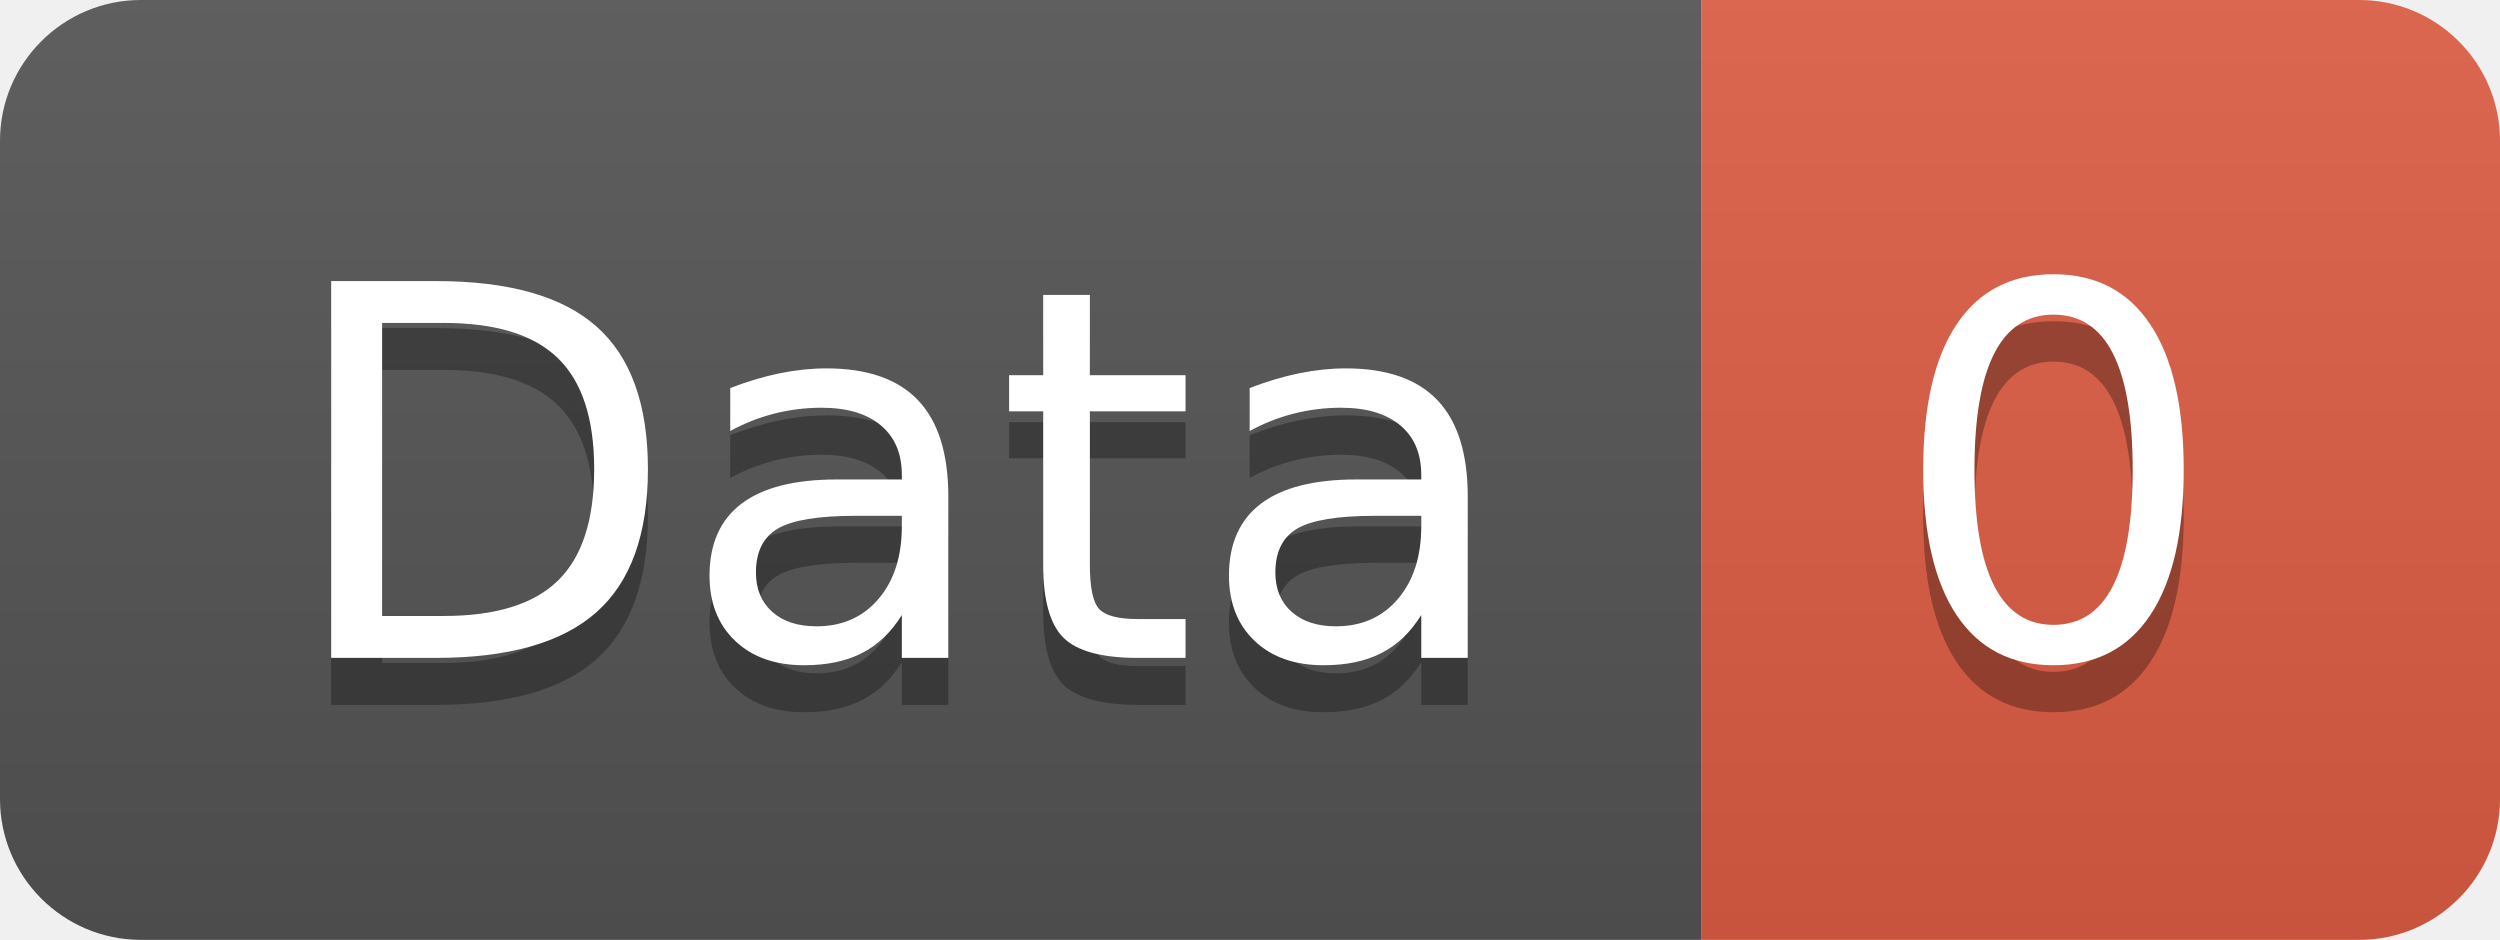
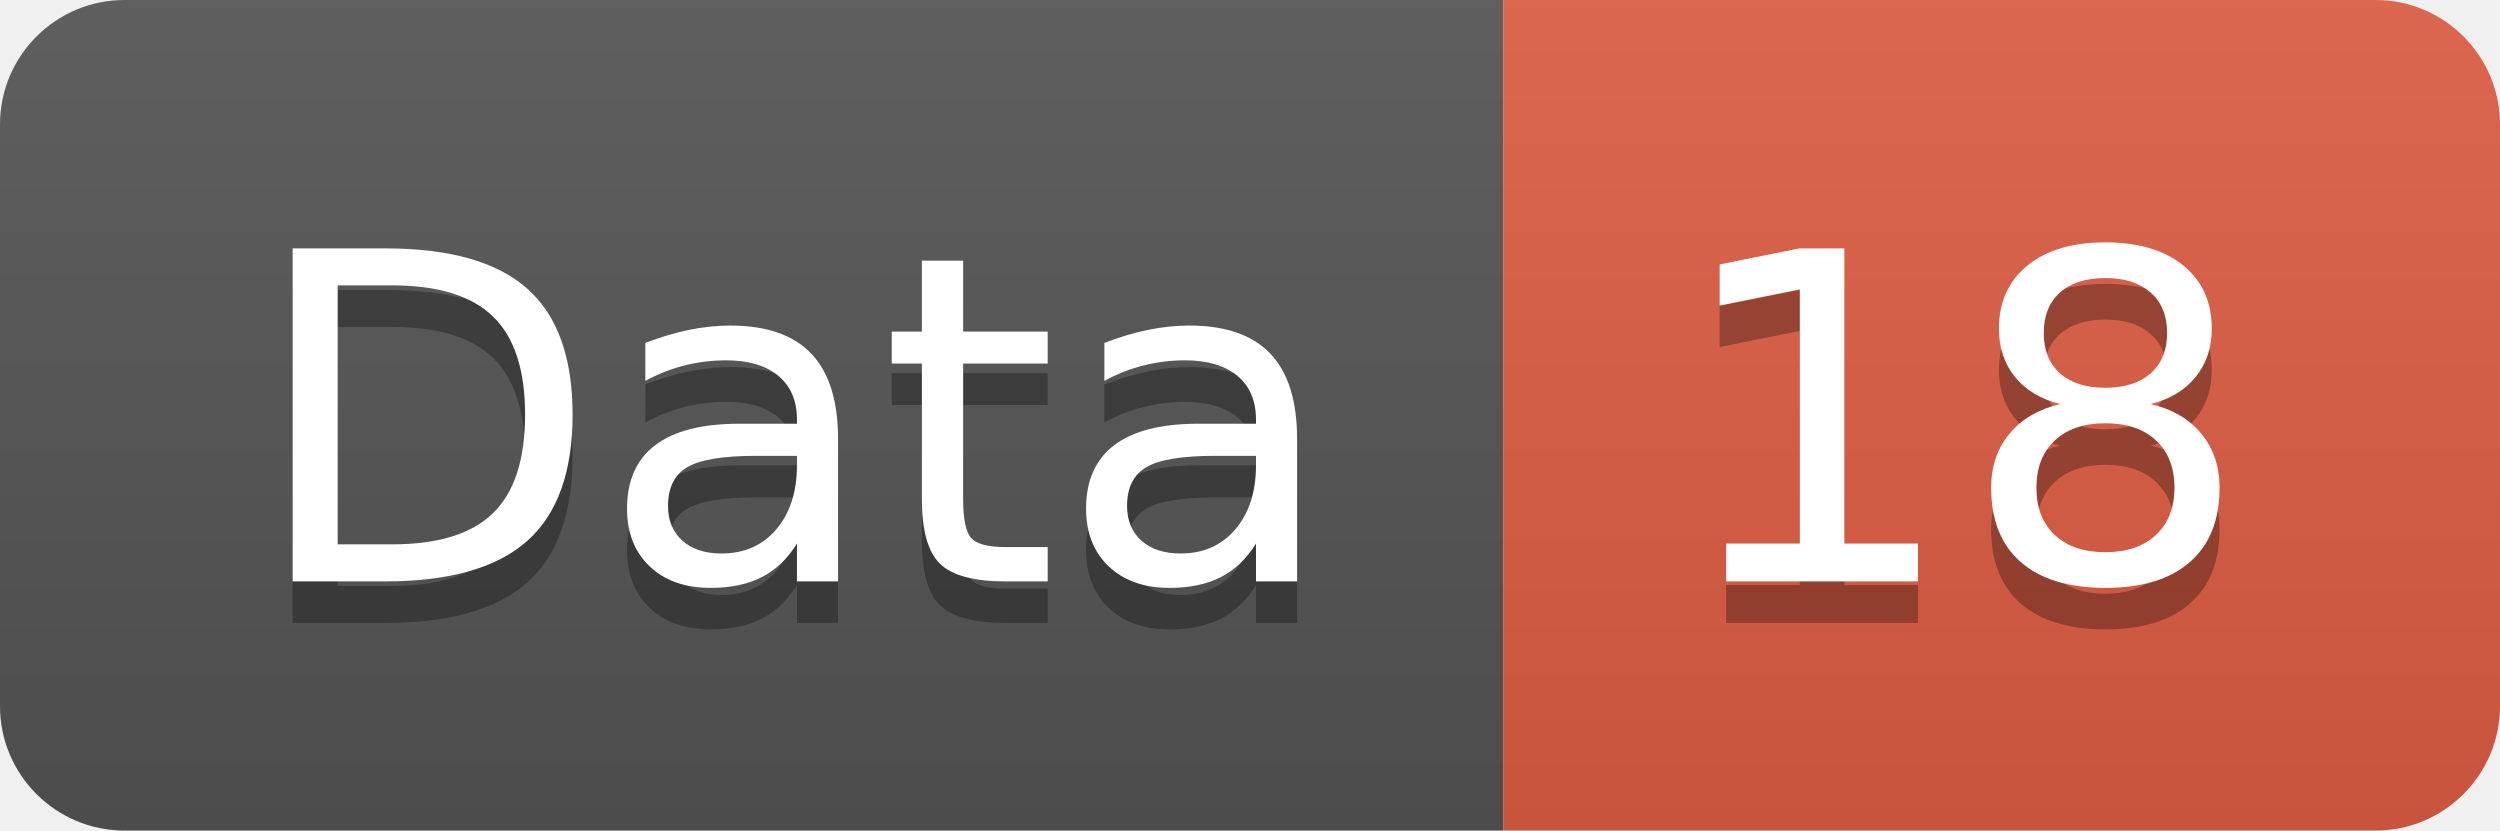
- <svg xmlns="http://www.w3.org/2000/svg" width="53.2" height="20">
+ <svg xmlns="http://www.w3.org/2000/svg" width="60.2" height="20">
  <linearGradient id="smooth" x2="0" y2="100%">
    <stop offset="0" stop-color="#bbb" stop-opacity=".1" />
    <stop offset="1" stop-opacity=".1" />
  </linearGradient>
  <clipPath id="round">
-     <rect width="53.2" height="20" rx="3" fill="#fff" />
+     <rect width="60.2" height="20" rx="3" fill="#fff" />
  </clipPath>
  <g clip-path="url(#round)">
    <rect width="36.2" height="20" fill="#555" />
-     <rect x="36.2" width="17.0" height="20" fill="#e05d44" />
-     <rect width="53.2" height="20" fill="url(#smooth)" />
+     <rect x="36.2" width="24.0" height="20" fill="#e05d44" />
+     <rect width="60.2" height="20" fill="url(#smooth)" />
  </g>
  <g fill="#fff" text-anchor="middle" font-family="DejaVu Sans,Verdana,Geneva,sans-serif" font-size="110">
    <text x="191.0" y="150" fill="#010101" fill-opacity=".3" transform="scale(0.1)" textLength="262.0" lengthAdjust="spacing">Data</text>
    <text x="191.0" y="140" transform="scale(0.1)" textLength="262.0" lengthAdjust="spacing">Data</text>
-     <text x="437.0" y="150" fill="#010101" fill-opacity=".3" transform="scale(0.1)" textLength="70.0" lengthAdjust="spacing">0</text>
-     <text x="437.0" y="140" transform="scale(0.1)" textLength="70.0" lengthAdjust="spacing">0</text>
+     <text x="472.0" y="150" fill="#010101" fill-opacity=".3" transform="scale(0.1)" textLength="140.0" lengthAdjust="spacing">18</text>
+     <text x="472.0" y="140" transform="scale(0.1)" textLength="140.0" lengthAdjust="spacing">18</text>
  </g>
</svg>
